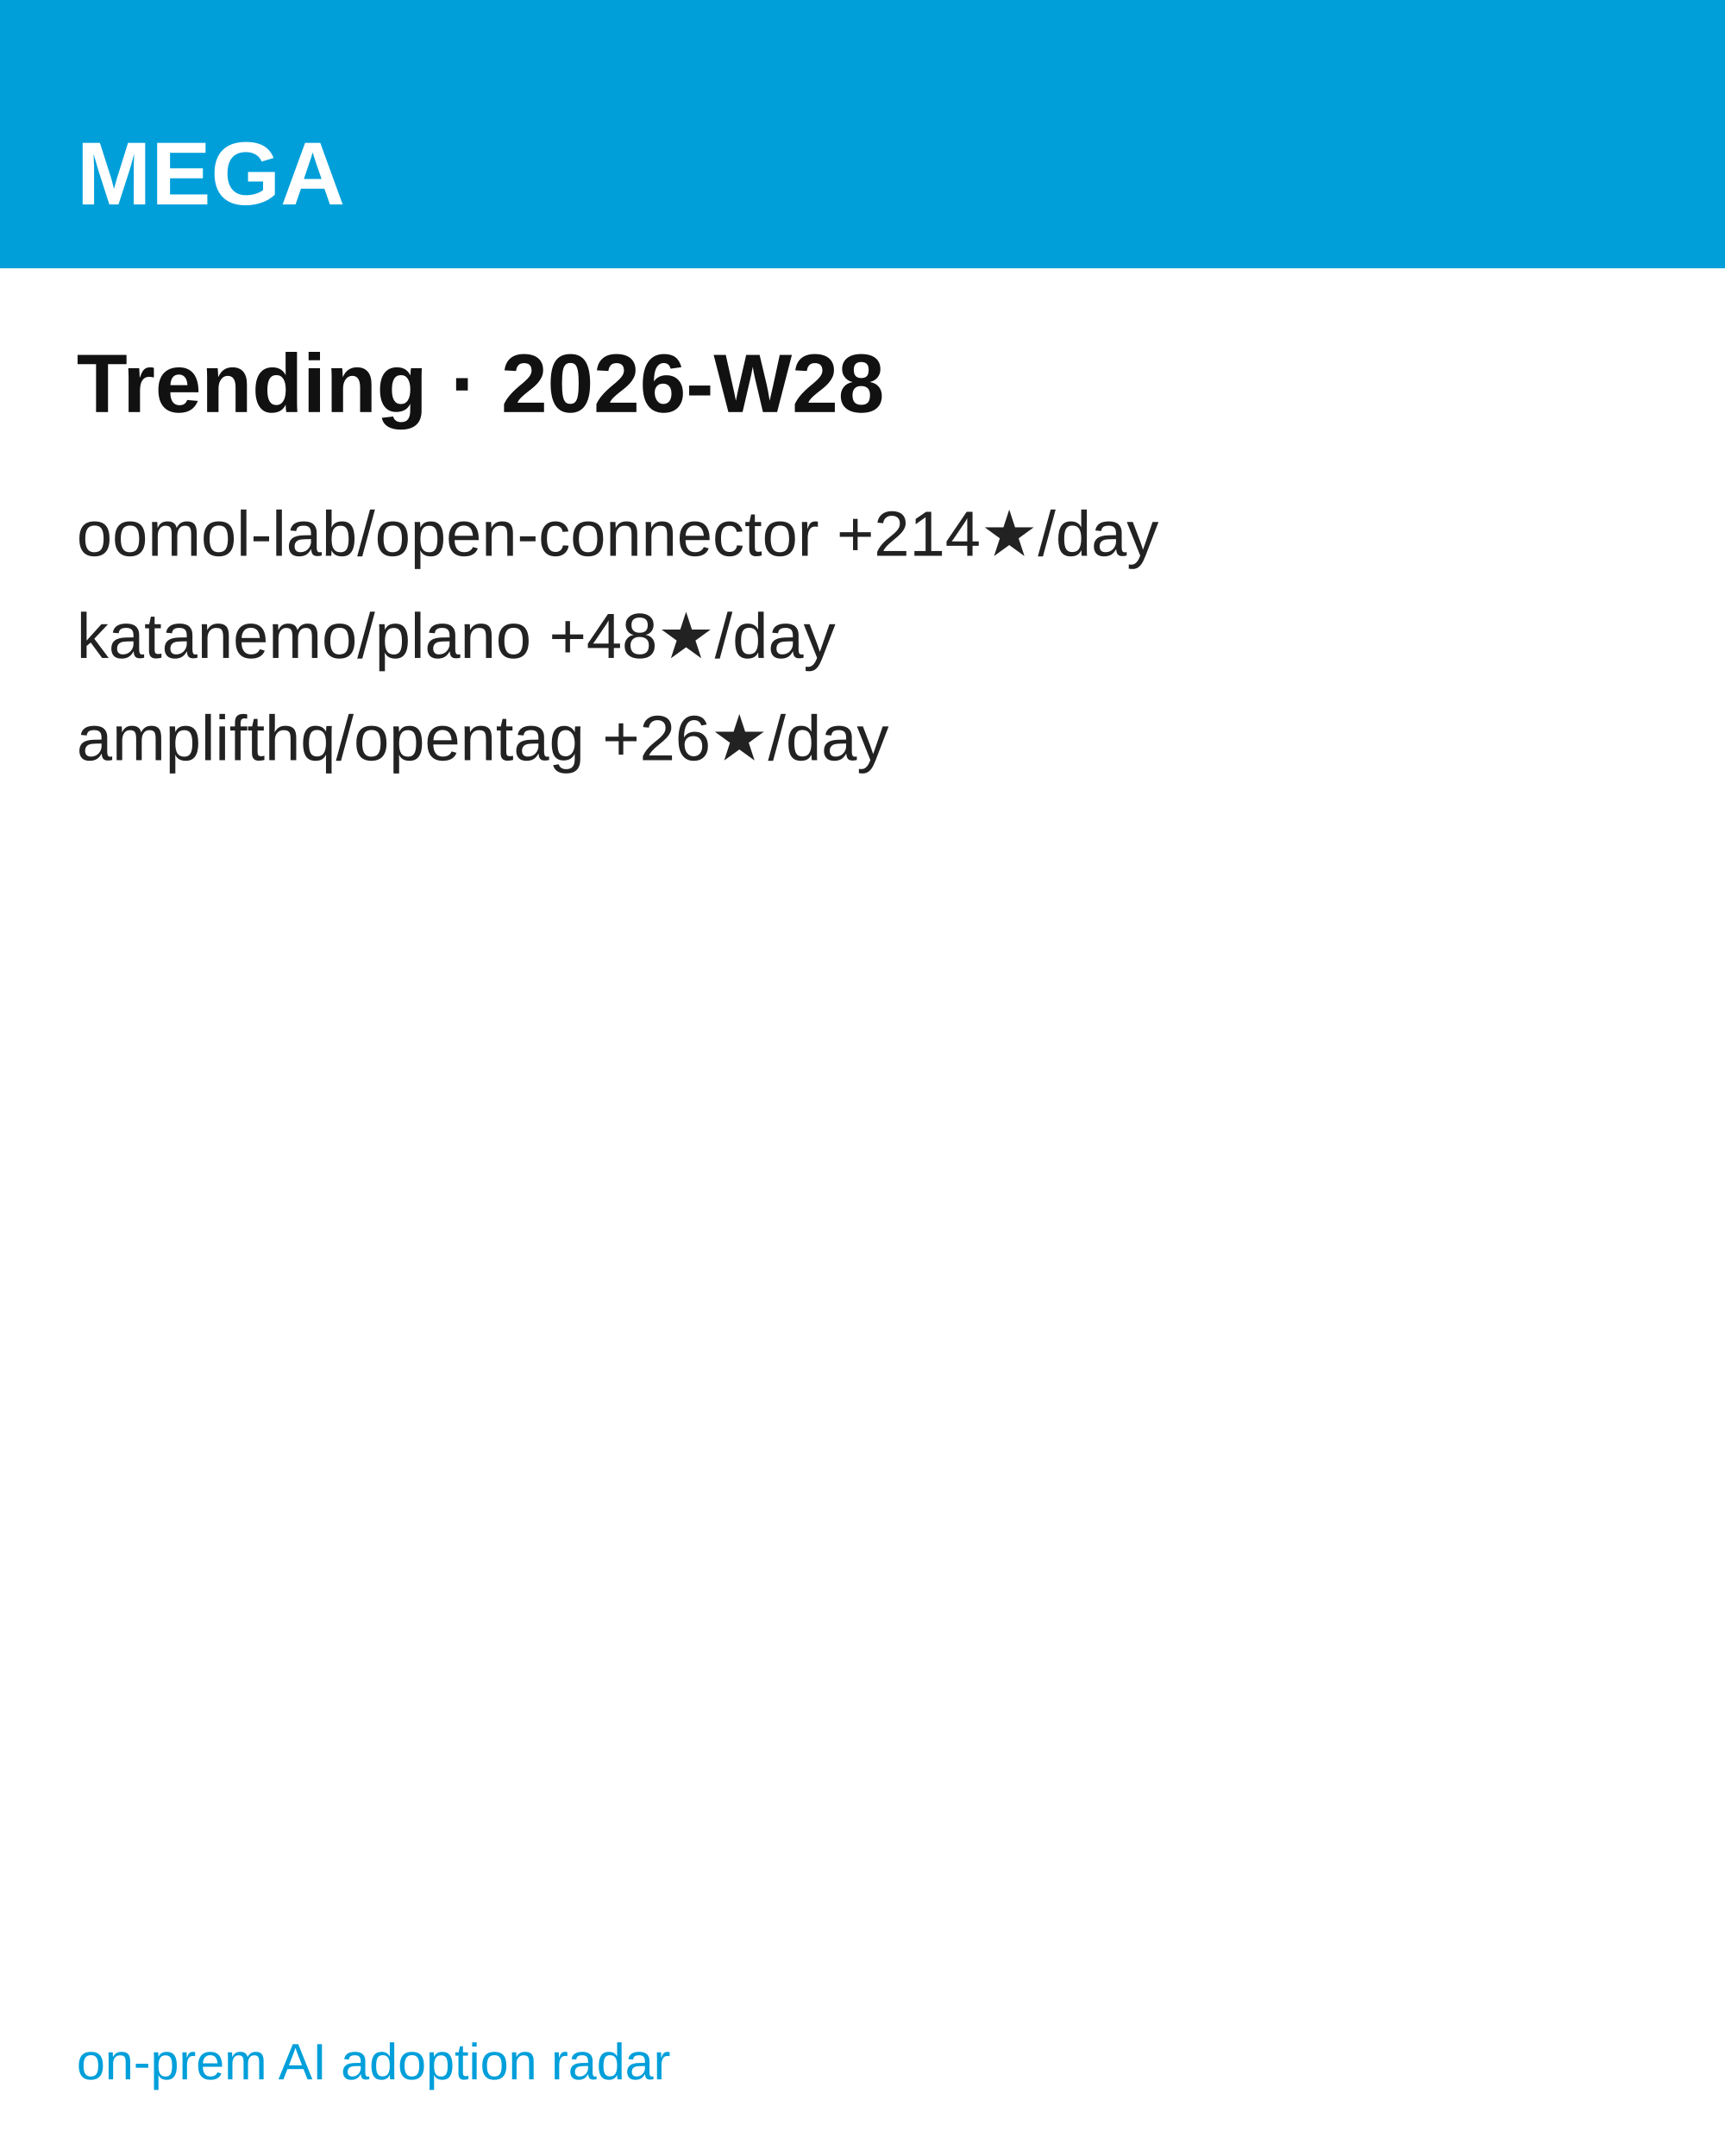
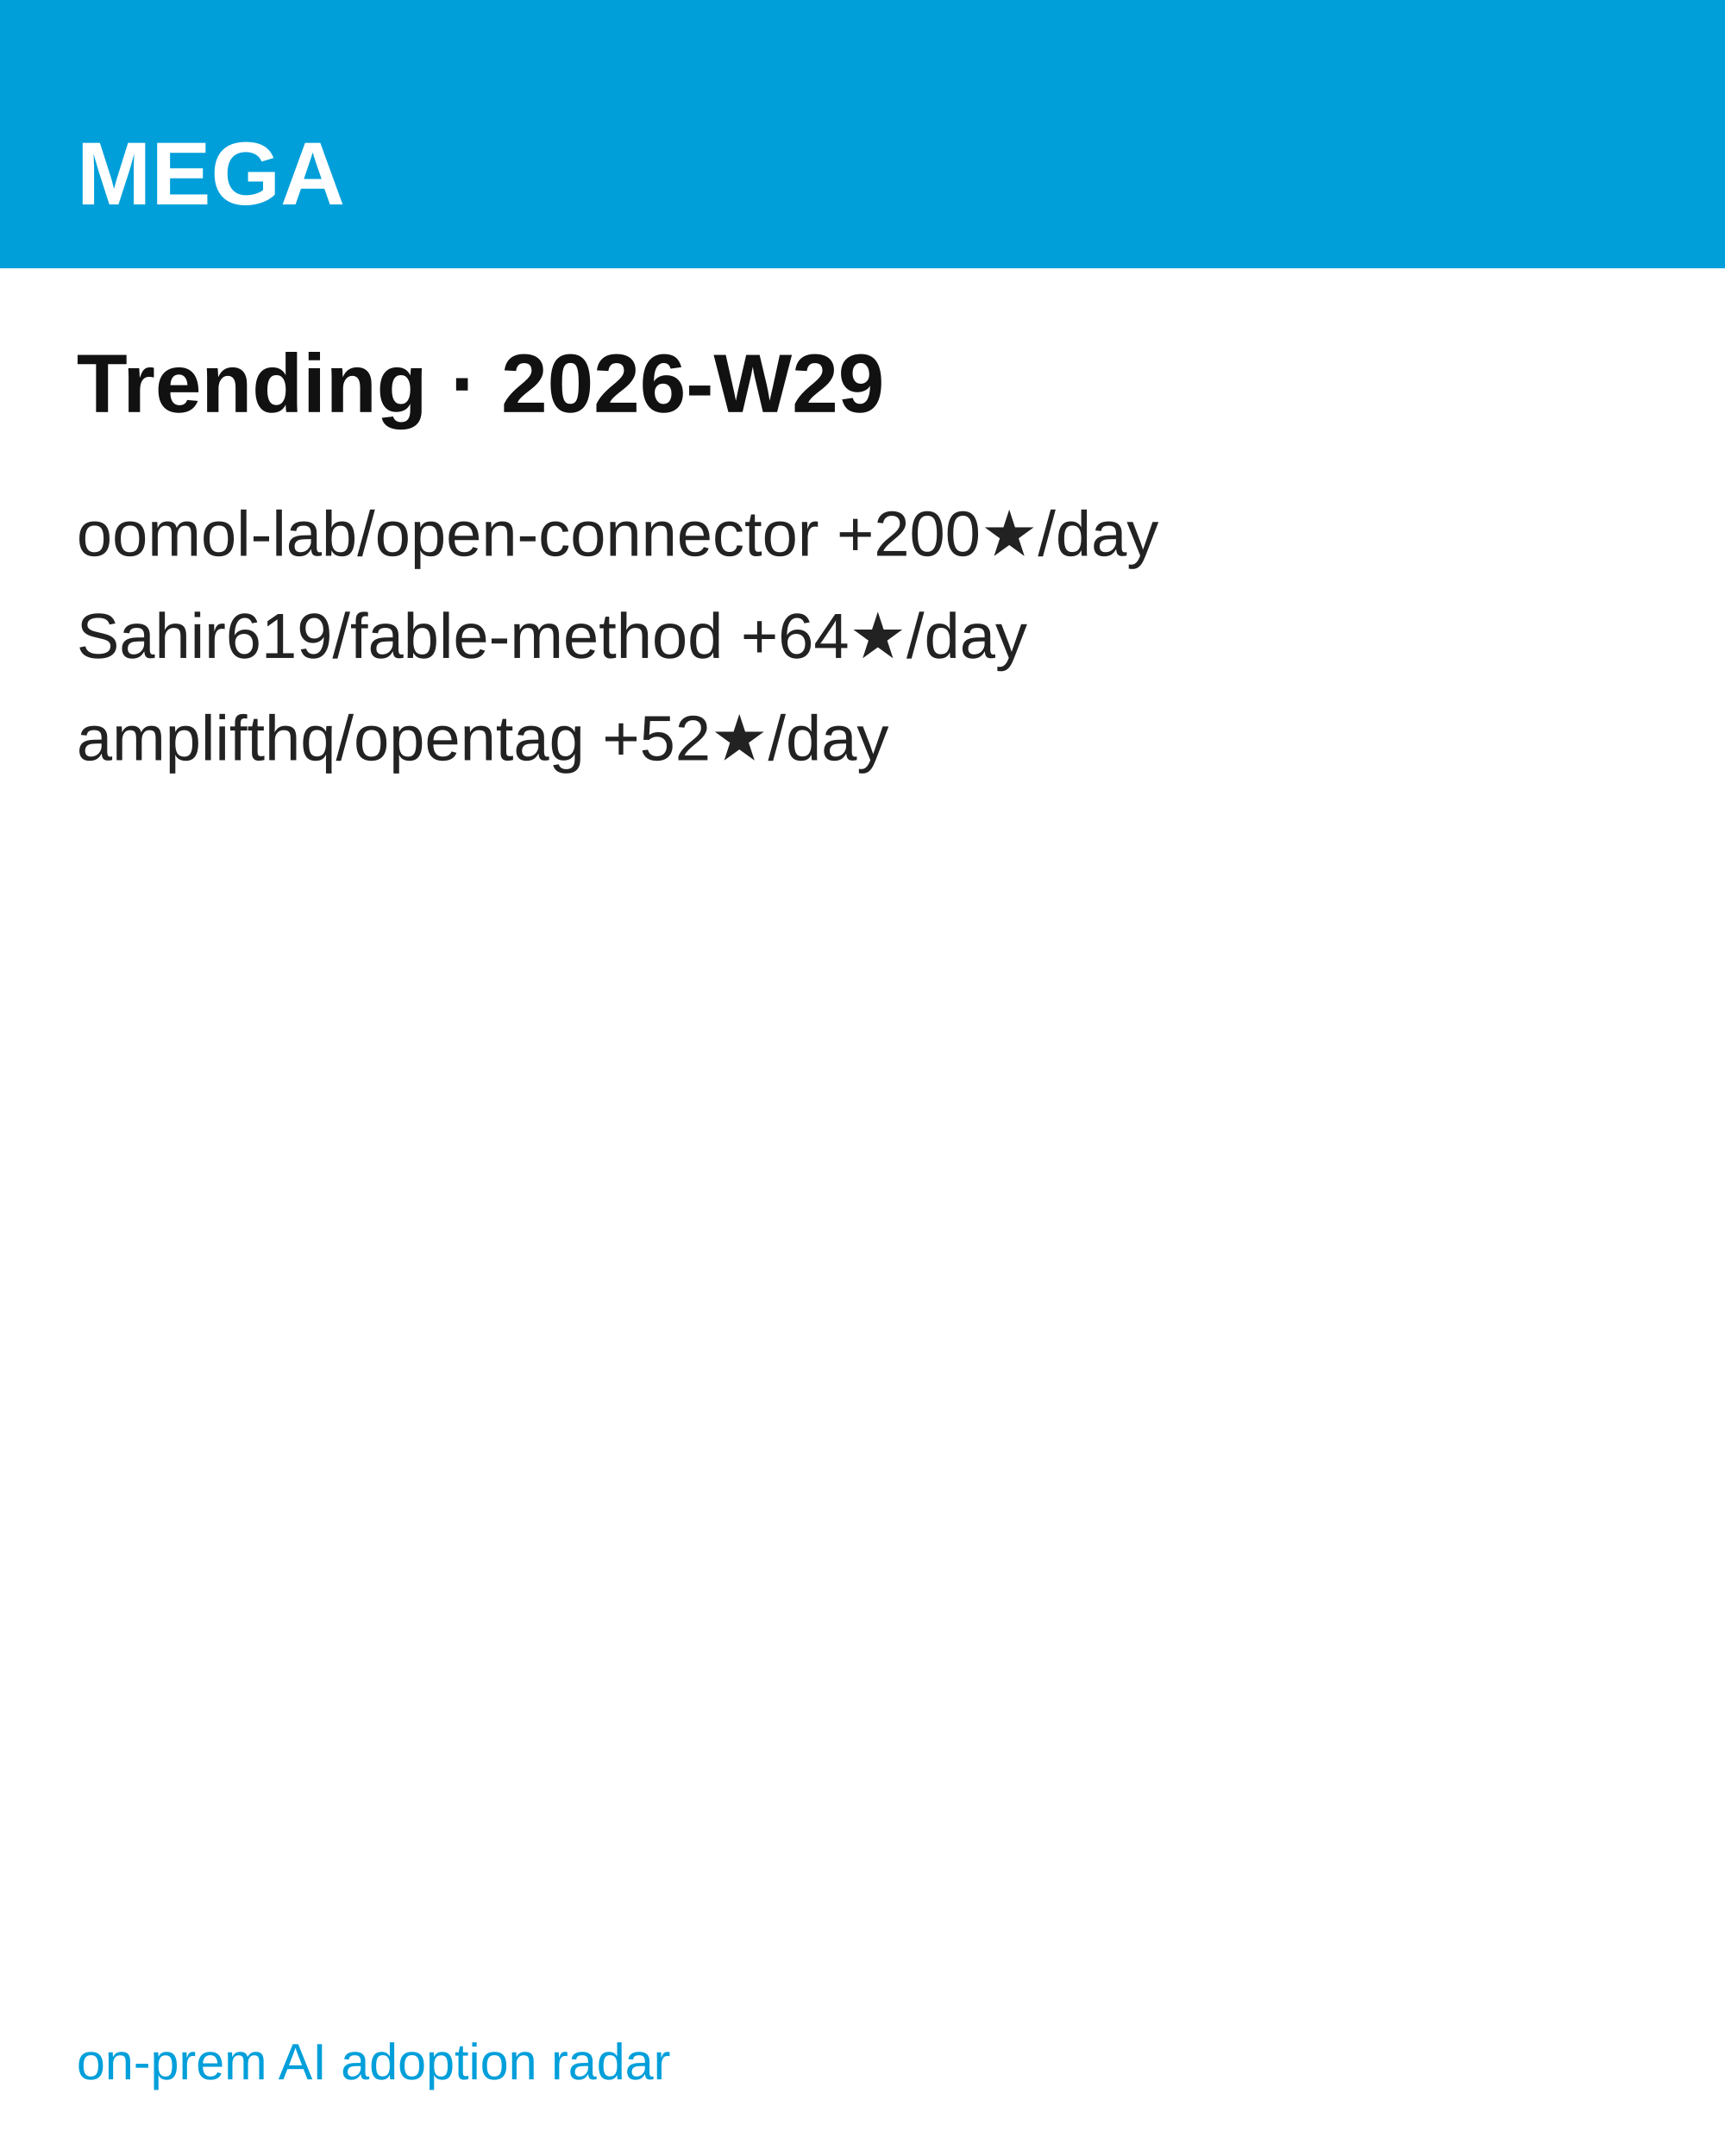
<svg xmlns="http://www.w3.org/2000/svg" width="1080" height="1350" viewBox="0 0 1080 1350" font-family="'Hanken Grotesk', Arial, Helvetica, sans-serif">
  <rect width="1080" height="1350" fill="#ffffff" />
  <rect width="1080" height="168" fill="#009FDA" />
  <text x="48" y="128" font-size="56" font-weight="700" fill="#ffffff">MEGA</text>
-   <text x="48" y="258" font-size="52" font-weight="700" fill="#111111">Trending · 2026-W28</text>
-   <text x="48" y="348" font-size="40" fill="#222222">oomol-lab/open-connector  +214★/day</text>
-   <text x="48" y="412" font-size="40" fill="#222222">katanemo/plano  +48★/day</text>
-   <text x="48" y="476" font-size="40" fill="#222222">amplifthq/opentag  +26★/day</text>
+   <text x="48" y="258" font-size="52" font-weight="700" fill="#111111">Trending · 2026-W29</text>
+   <text x="48" y="348" font-size="40" fill="#222222">oomol-lab/open-connector  +200★/day</text>
+   <text x="48" y="412" font-size="40" fill="#222222">Sahir619/fable-method  +64★/day</text>
+   <text x="48" y="476" font-size="40" fill="#222222">amplifthq/opentag  +52★/day</text>
  <text x="48" y="1302" font-size="32" fill="#009FDA">on-prem AI adoption radar</text>
</svg>
